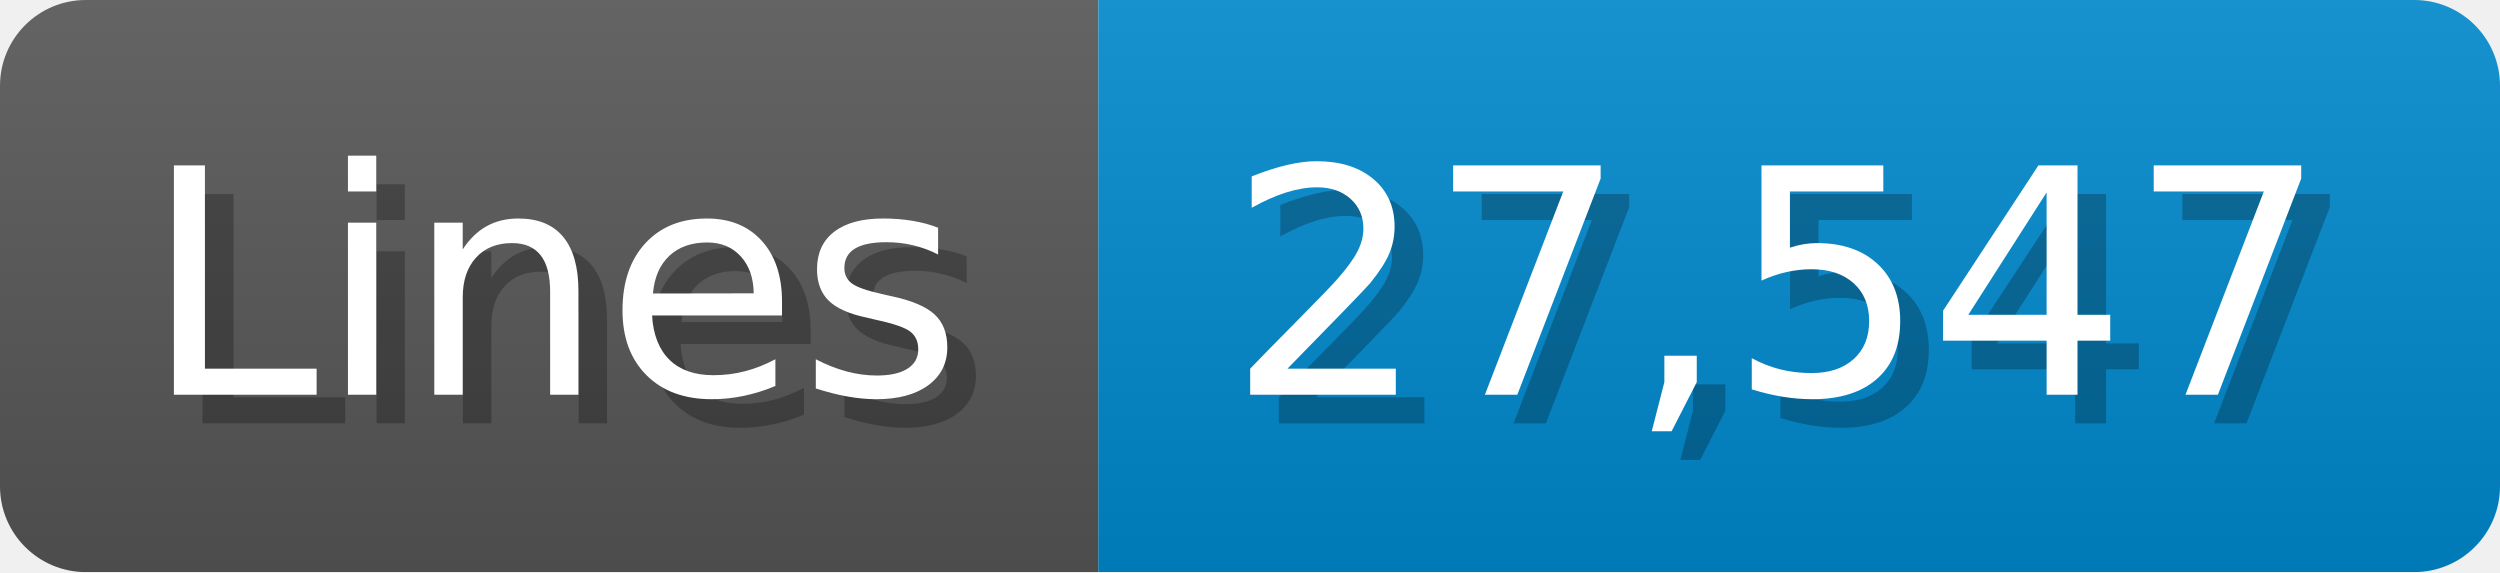
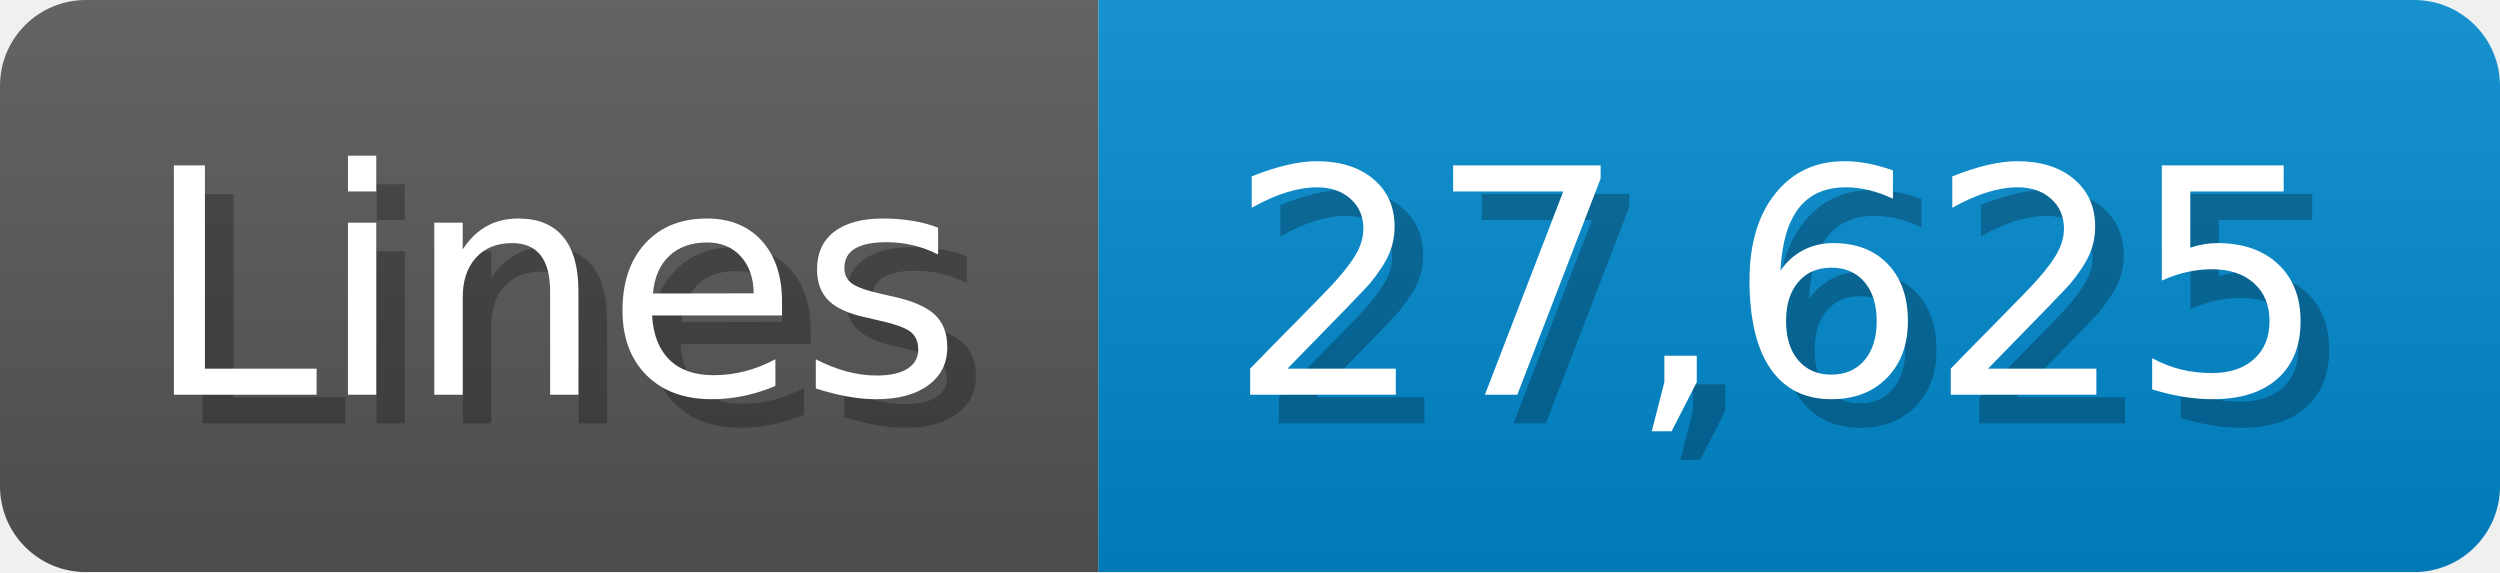
<svg xmlns="http://www.w3.org/2000/svg" width="87.4" height="20" viewBox="0 0 874 200">
  <linearGradient id="a" x2="0" y2="100%">
    <stop offset="0" stop-opacity=".1" stop-color="#EEE" />
    <stop offset="1" stop-opacity=".1" />
  </linearGradient>
  <mask id="m">
    <rect width="874" height="200" rx="30" fill="#FFF" />
  </mask>
  <g mask="url(#m)">
    <rect width="384" height="200" fill="#555" />
    <rect width="490" height="200" fill="#08C" x="384" />
    <rect width="874" height="200" fill="url(#a)" />
  </g>
  <g fill="#fff" text-anchor="start" font-family="Verdana,DejaVu Sans,sans-serif" font-size="110">
    <text x="60" y="148" textLength="284" fill="#000" opacity="0.25">Lines</text>
    <text x="50" y="138" textLength="284">Lines</text>
-     <text x="439" y="148" textLength="390" fill="#000" opacity="0.25">27,547</text>
-     <text x="429" y="138" textLength="390">27,547</text>
+     <text x="439" y="148" textLength="390" fill="#000" opacity="0.25">27,625</text>
+     <text x="429" y="138" textLength="390">27,625</text>
  </g>
</svg>
